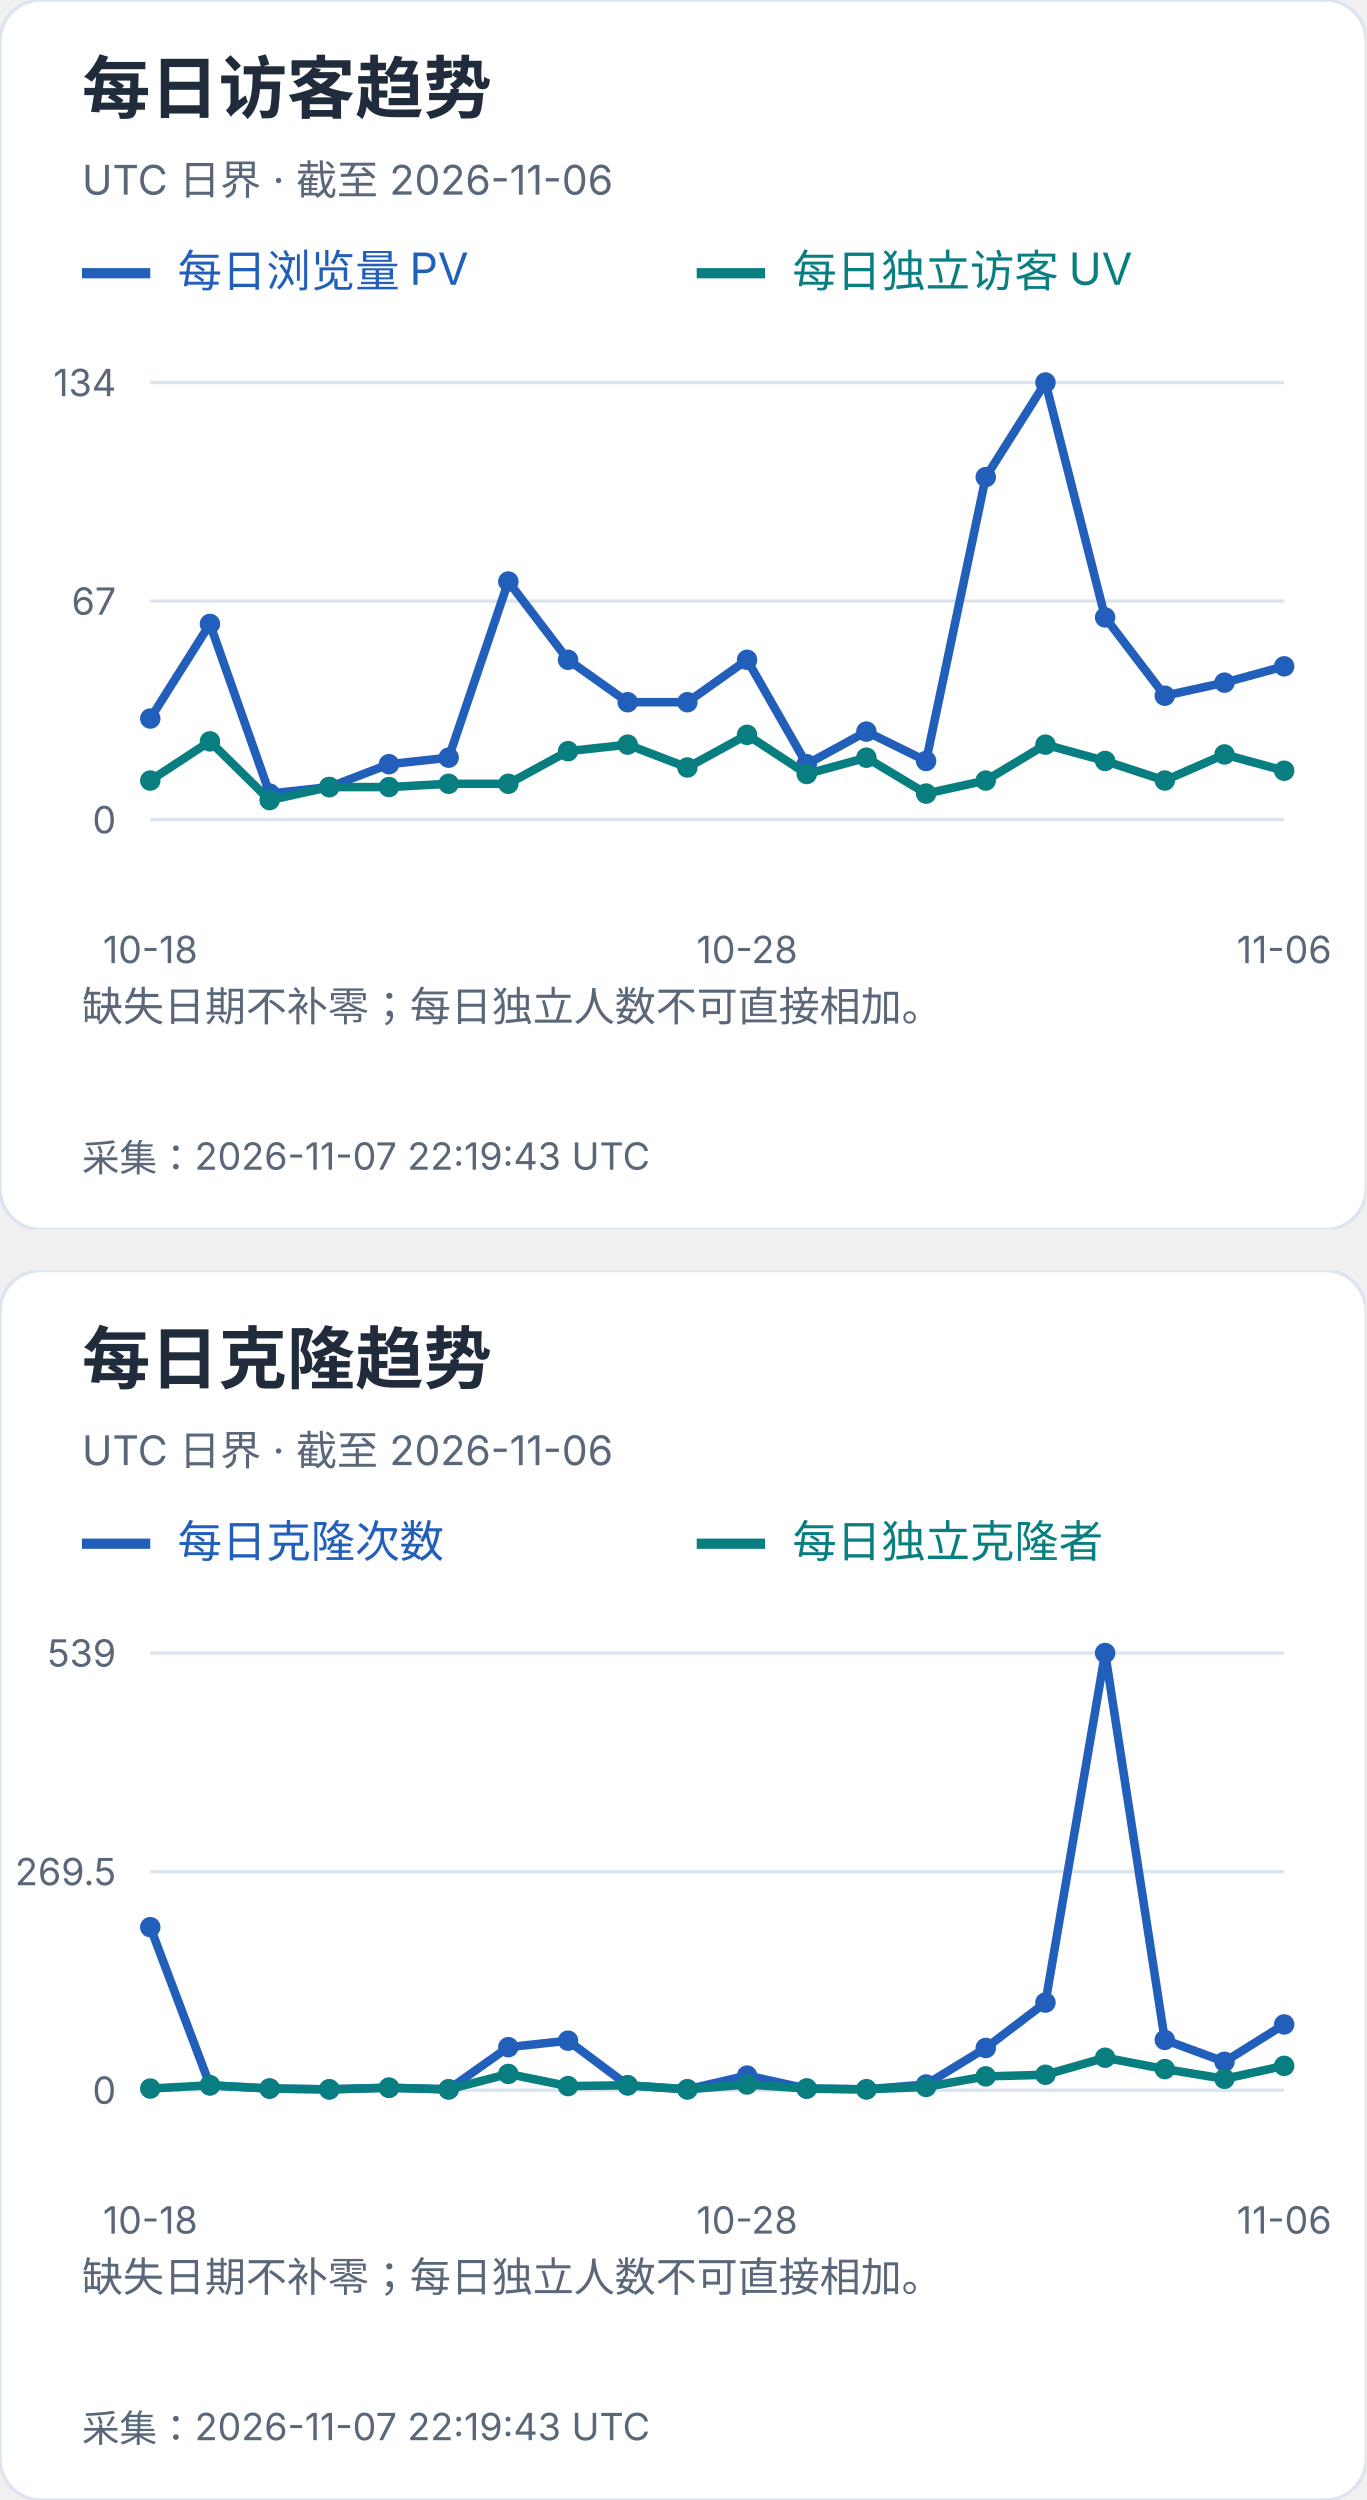
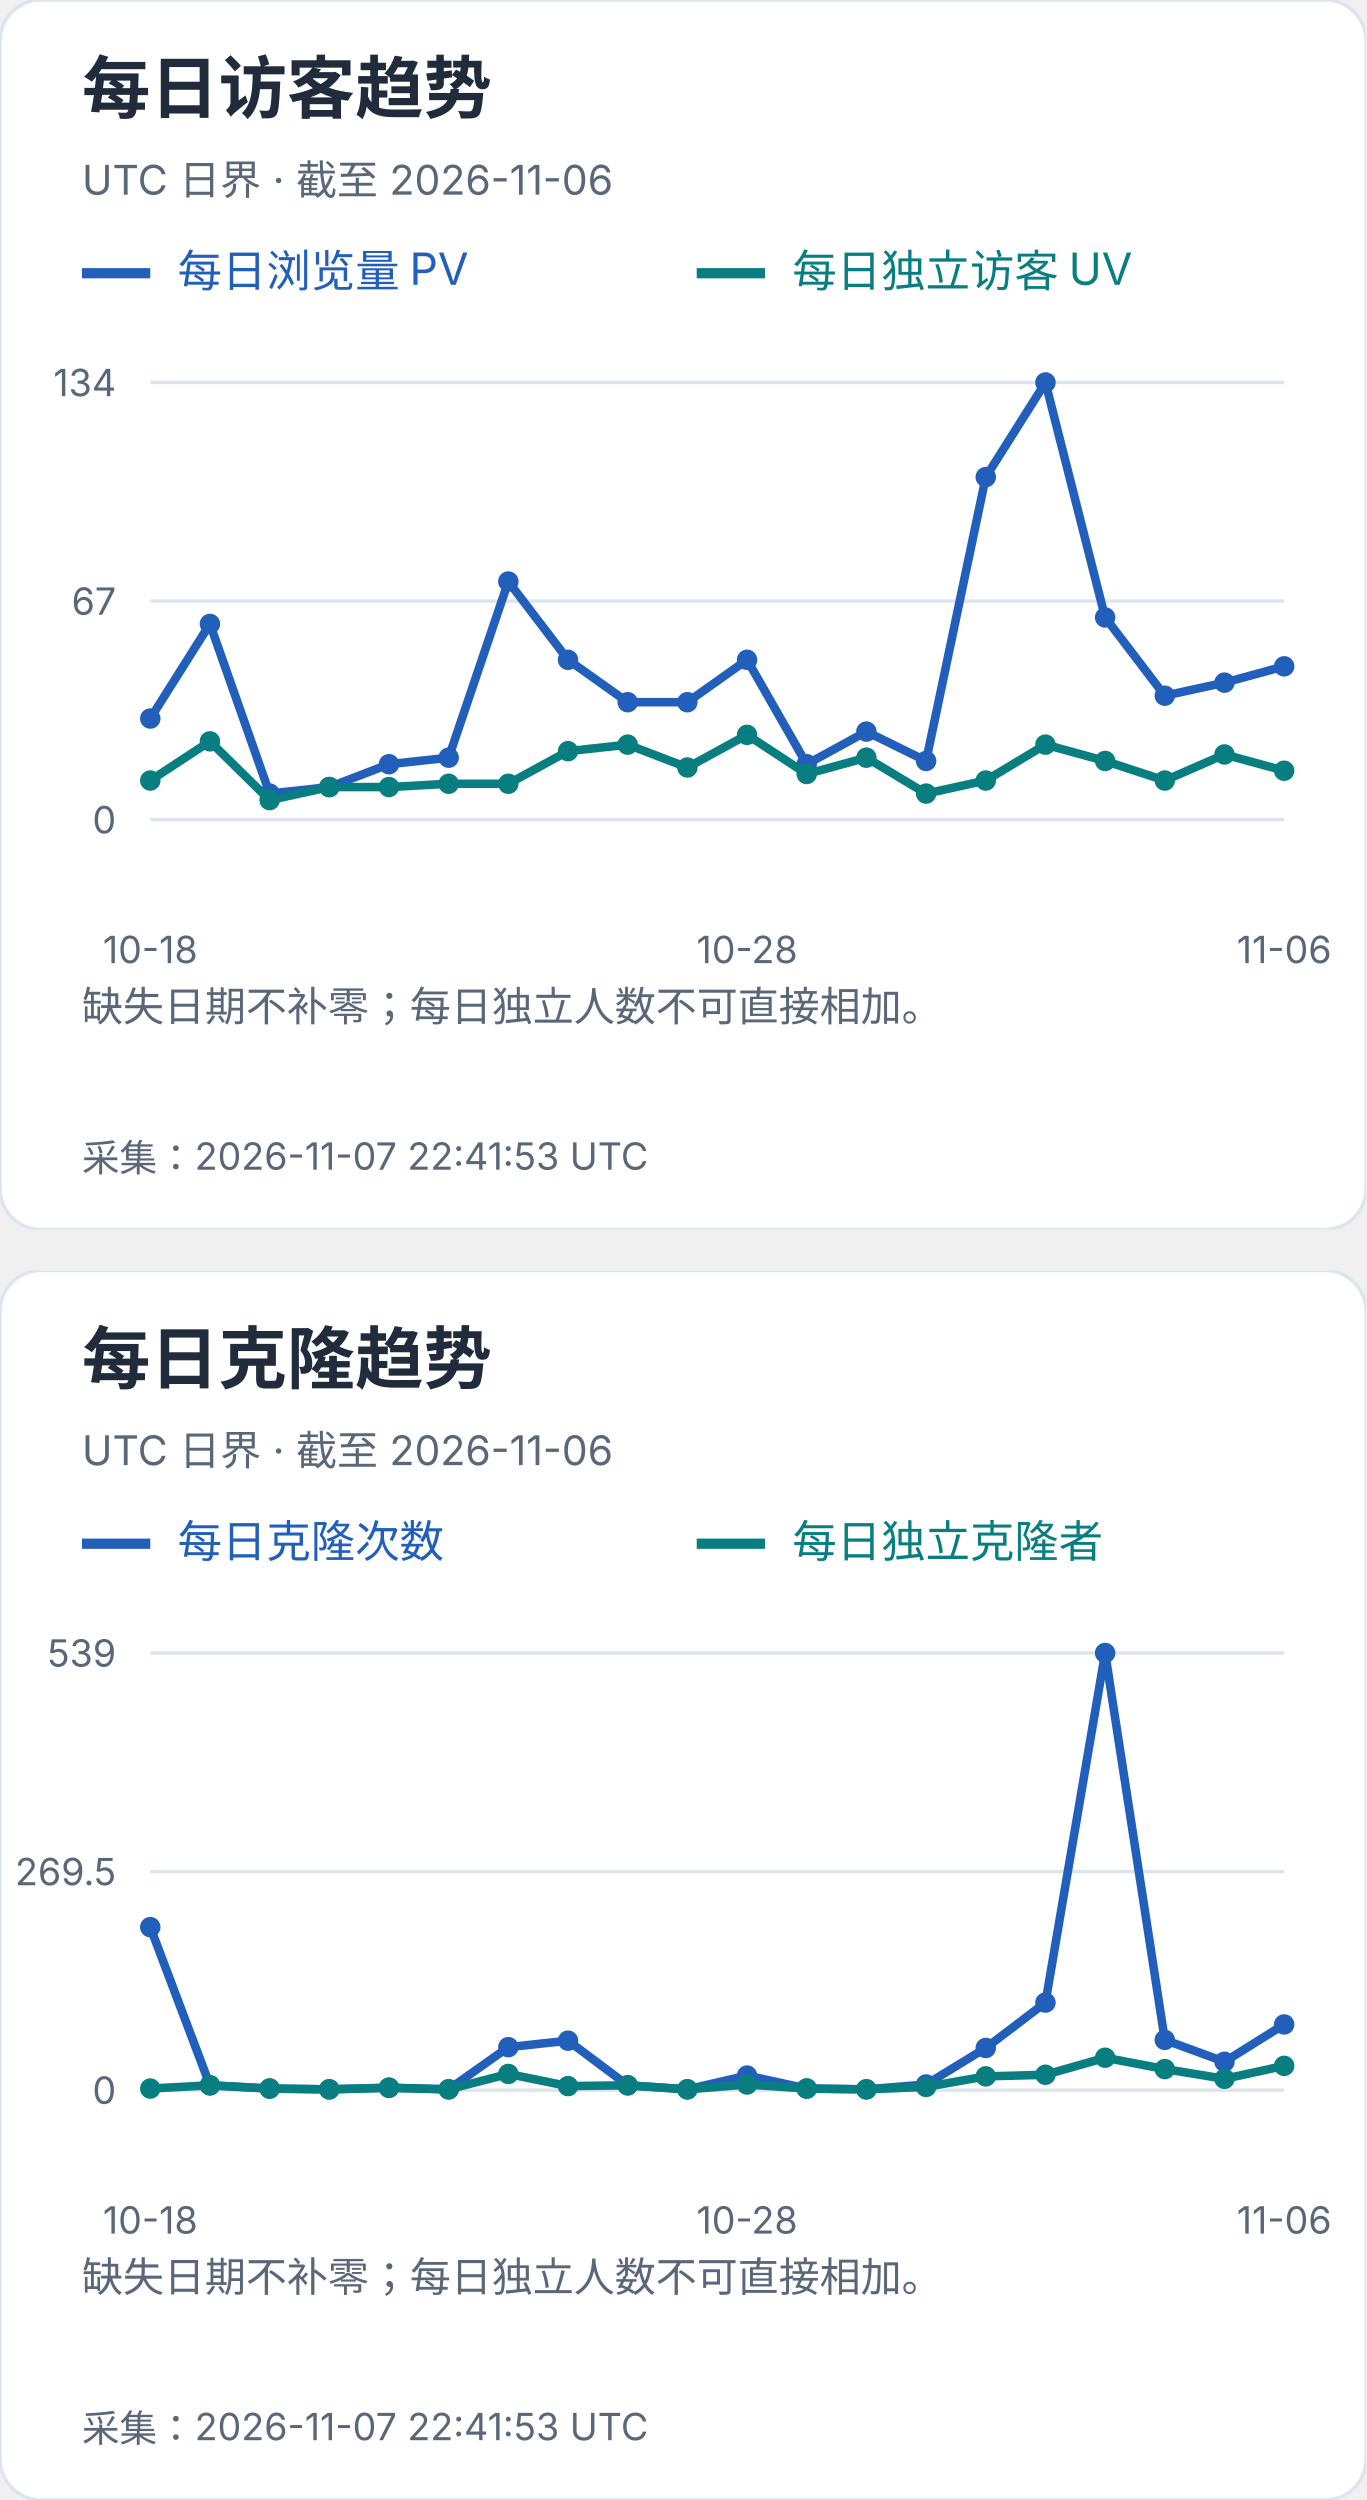
<svg xmlns="http://www.w3.org/2000/svg" width="400" height="732" viewBox="0 0 400 732" role="img" aria-label="每日访客及克隆趋势">
  <svg width="400" height="360" viewBox="0 0 400 360" role="img" aria-label="每日访客趋势">
    <style>text{font-family:-apple-system,BlinkMacSystemFont,"Segoe UI","PingFang SC","Microsoft YaHei",sans-serif;font-variant-numeric:tabular-nums}</style>
    <rect width="400" height="360" rx="12" fill="white" stroke="#dce4ef" />
    <text x="24" y="33" font-size="20" fill="#202b3c" font-weight="650" text-anchor="start">每日访客趋势</text>
    <text x="24" y="57" font-size="12" fill="#596779" font-weight="400" text-anchor="start">UTC 日界 · 截至 2026-11-06</text>
    <path d="M24 80h20" stroke="#215fbb" stroke-width="3" />
    <text x="52" y="84" font-size="13" fill="#215fbb" font-weight="400" text-anchor="start">每日浏览量 PV</text>
    <path d="M204 80h20" stroke="#087e80" stroke-width="3" />
    <text x="232" y="84" font-size="13" fill="#087e80" font-weight="400" text-anchor="start">每日独立访客 UV</text>
    <path d="M44 240.0H376" stroke="#dce4ef" />
    <text x="34" y="244.0" font-size="11" fill="#596779" font-weight="400" text-anchor="end">0</text>
    <path d="M44 176.0H376" stroke="#dce4ef" />
    <text x="34" y="180.0" font-size="11" fill="#596779" font-weight="400" text-anchor="end">67</text>
    <path d="M44 112.0H376" stroke="#dce4ef" />
    <text x="34" y="116.0" font-size="11" fill="#596779" font-weight="400" text-anchor="end">134</text>
    <circle cx="44.00" cy="210.39" r="3" fill="#215fbb" />
    <circle cx="61.47" cy="182.69" r="3" fill="#215fbb" />
    <circle cx="78.95" cy="232.36" r="3" fill="#215fbb" />
    <circle cx="96.42" cy="230.45" r="3" fill="#215fbb" />
    <circle cx="113.89" cy="223.76" r="3" fill="#215fbb" />
    <circle cx="131.37" cy="221.85" r="3" fill="#215fbb" />
    <circle cx="148.84" cy="170.27" r="3" fill="#215fbb" />
    <circle cx="166.32" cy="193.19" r="3" fill="#215fbb" />
    <circle cx="183.79" cy="205.61" r="3" fill="#215fbb" />
    <circle cx="201.26" cy="205.61" r="3" fill="#215fbb" />
    <circle cx="218.74" cy="193.19" r="3" fill="#215fbb" />
    <circle cx="236.21" cy="223.76" r="3" fill="#215fbb" />
    <circle cx="253.68" cy="214.21" r="3" fill="#215fbb" />
    <circle cx="271.16" cy="222.81" r="3" fill="#215fbb" />
    <circle cx="288.63" cy="139.70" r="3" fill="#215fbb" />
    <circle cx="306.11" cy="112.00" r="3" fill="#215fbb" />
    <circle cx="323.58" cy="180.78" r="3" fill="#215fbb" />
    <circle cx="341.05" cy="203.70" r="3" fill="#215fbb" />
    <circle cx="358.53" cy="199.88" r="3" fill="#215fbb" />
    <circle cx="376.00" cy="195.10" r="3" fill="#215fbb" />
    <polyline points="44.00,210.39 61.47,182.69 78.95,232.36 96.42,230.45 113.89,223.76 131.37,221.85 148.84,170.27 166.32,193.19 183.79,205.61 201.26,205.61 218.74,193.19 236.21,223.76 253.68,214.21 271.16,222.81 288.63,139.70 306.11,112.00 323.58,180.78 341.05,203.70 358.53,199.88 376.00,195.10" fill="none" stroke="#215fbb" stroke-width="2.5" />
    <circle cx="44.00" cy="228.54" r="3" fill="#087e80" />
    <circle cx="61.47" cy="217.07" r="3" fill="#087e80" />
    <circle cx="78.95" cy="234.27" r="3" fill="#087e80" />
    <circle cx="96.42" cy="230.45" r="3" fill="#087e80" />
    <circle cx="113.89" cy="230.45" r="3" fill="#087e80" />
    <circle cx="131.37" cy="229.49" r="3" fill="#087e80" />
    <circle cx="148.84" cy="229.49" r="3" fill="#087e80" />
    <circle cx="166.32" cy="219.94" r="3" fill="#087e80" />
    <circle cx="183.79" cy="218.03" r="3" fill="#087e80" />
    <circle cx="201.26" cy="224.72" r="3" fill="#087e80" />
    <circle cx="218.74" cy="215.16" r="3" fill="#087e80" />
    <circle cx="236.21" cy="226.63" r="3" fill="#087e80" />
    <circle cx="253.68" cy="221.85" r="3" fill="#087e80" />
    <circle cx="271.16" cy="232.36" r="3" fill="#087e80" />
    <circle cx="288.63" cy="228.54" r="3" fill="#087e80" />
    <circle cx="306.11" cy="218.03" r="3" fill="#087e80" />
    <circle cx="323.58" cy="222.81" r="3" fill="#087e80" />
    <circle cx="341.05" cy="228.54" r="3" fill="#087e80" />
    <circle cx="358.53" cy="220.90" r="3" fill="#087e80" />
    <circle cx="376.00" cy="225.67" r="3" fill="#087e80" />
    <polyline points="44.00,228.54 61.47,217.07 78.95,234.27 96.42,230.45 113.89,230.45 131.37,229.49 148.84,229.49 166.32,219.94 183.79,218.03 201.26,224.72 218.74,215.16 236.21,226.63 253.68,221.85 271.16,232.36 288.63,228.54 306.11,218.03 323.58,222.81 341.05,228.54 358.53,220.90 376.00,225.67" fill="none" stroke="#087e80" stroke-width="2.5" />
    <text x="44.0" y="282" font-size="11" fill="#596779" font-weight="400" text-anchor="middle">10-18</text>
    <text x="218.737" y="282" font-size="11" fill="#596779" font-weight="400" text-anchor="middle">10-28</text>
    <text x="376.0" y="282" font-size="11" fill="#596779" font-weight="400" text-anchor="middle">11-06</text>
    <text x="24" y="299" font-size="12" fill="#596779" font-weight="400" text-anchor="start">缺失日期不补零；每日独立人数不可直接相加。</text>
    <text x="24" y="318" font-size="12" fill="#596779" font-weight="400" text-anchor="start" />
-     <text x="24" y="343" font-size="11" fill="#596779" font-weight="400" text-anchor="start">采集：2026-11-07 22:19:43 UTC</text>
+     <text x="24" y="343" font-size="11" fill="#596779" font-weight="400" text-anchor="start">采集：2026-11-07 22:41:53 UTC</text>
  </svg>
  <svg x="0" y="372" width="400" height="360" viewBox="0 0 400 360" role="img" aria-label="每日克隆趋势">
    <style>text{font-family:-apple-system,BlinkMacSystemFont,"Segoe UI","PingFang SC","Microsoft YaHei",sans-serif;font-variant-numeric:tabular-nums}</style>
    <rect width="400" height="360" rx="12" fill="white" stroke="#dce4ef" />
    <text x="24" y="33" font-size="20" fill="#202b3c" font-weight="650" text-anchor="start">每日克隆趋势</text>
    <text x="24" y="57" font-size="12" fill="#596779" font-weight="400" text-anchor="start">UTC 日界 · 截至 2026-11-06</text>
    <path d="M24 80h20" stroke="#215fbb" stroke-width="3" />
    <text x="52" y="84" font-size="13" fill="#215fbb" font-weight="400" text-anchor="start">每日克隆次数</text>
    <path d="M204 80h20" stroke="#087e80" stroke-width="3" />
    <text x="232" y="84" font-size="13" fill="#087e80" font-weight="400" text-anchor="start">每日独立克隆者</text>
    <path d="M44 240.0H376" stroke="#dce4ef" />
    <text x="34" y="244.0" font-size="11" fill="#596779" font-weight="400" text-anchor="end">0</text>
    <path d="M44 176.0H376" stroke="#dce4ef" />
    <text x="34" y="180.0" font-size="11" fill="#596779" font-weight="400" text-anchor="end">269.5</text>
    <path d="M44 112.0H376" stroke="#dce4ef" />
    <text x="34" y="116.0" font-size="11" fill="#596779" font-weight="400" text-anchor="end">539</text>
    <circle cx="44.00" cy="192.27" r="3" fill="#215fbb" />
    <circle cx="61.47" cy="238.58" r="3" fill="#215fbb" />
    <circle cx="78.95" cy="239.53" r="3" fill="#215fbb" />
    <circle cx="96.42" cy="239.76" r="3" fill="#215fbb" />
    <circle cx="113.89" cy="239.29" r="3" fill="#215fbb" />
    <circle cx="131.37" cy="239.76" r="3" fill="#215fbb" />
    <circle cx="148.84" cy="227.41" r="3" fill="#215fbb" />
    <circle cx="166.32" cy="225.51" r="3" fill="#215fbb" />
    <circle cx="183.79" cy="238.58" r="3" fill="#215fbb" />
    <circle cx="201.26" cy="239.76" r="3" fill="#215fbb" />
    <circle cx="218.74" cy="235.73" r="3" fill="#215fbb" />
    <circle cx="236.21" cy="239.53" r="3" fill="#215fbb" />
    <circle cx="253.68" cy="239.76" r="3" fill="#215fbb" />
    <circle cx="271.16" cy="238.34" r="3" fill="#215fbb" />
    <circle cx="288.63" cy="227.65" r="3" fill="#215fbb" />
    <circle cx="306.11" cy="214.35" r="3" fill="#215fbb" />
    <circle cx="323.58" cy="112.00" r="3" fill="#215fbb" />
    <circle cx="341.05" cy="225.28" r="3" fill="#215fbb" />
    <circle cx="358.53" cy="231.69" r="3" fill="#215fbb" />
    <circle cx="376.00" cy="220.76" r="3" fill="#215fbb" />
    <polyline points="44.00,192.27 61.47,238.58 78.95,239.53 96.42,239.76 113.89,239.29 131.37,239.76 148.84,227.41 166.32,225.51 183.79,238.58 201.26,239.76 218.74,235.73 236.21,239.53 253.68,239.76 271.16,238.34 288.63,227.65 306.11,214.35 323.58,112.00 341.05,225.28 358.53,231.69 376.00,220.76" fill="none" stroke="#215fbb" stroke-width="2.5" />
    <circle cx="44.00" cy="239.53" r="3" fill="#087e80" />
    <circle cx="61.47" cy="238.58" r="3" fill="#087e80" />
    <circle cx="78.95" cy="239.53" r="3" fill="#087e80" />
    <circle cx="96.42" cy="239.76" r="3" fill="#087e80" />
    <circle cx="113.89" cy="239.29" r="3" fill="#087e80" />
    <circle cx="131.37" cy="239.76" r="3" fill="#087e80" />
    <circle cx="148.84" cy="235.25" r="3" fill="#087e80" />
    <circle cx="166.32" cy="238.81" r="3" fill="#087e80" />
    <circle cx="183.79" cy="238.58" r="3" fill="#087e80" />
    <circle cx="201.26" cy="239.76" r="3" fill="#087e80" />
    <circle cx="218.74" cy="238.34" r="3" fill="#087e80" />
    <circle cx="236.21" cy="239.53" r="3" fill="#087e80" />
    <circle cx="253.68" cy="239.76" r="3" fill="#087e80" />
    <circle cx="271.16" cy="239.05" r="3" fill="#087e80" />
    <circle cx="288.63" cy="235.96" r="3" fill="#087e80" />
    <circle cx="306.11" cy="235.49" r="3" fill="#087e80" />
    <circle cx="323.58" cy="230.50" r="3" fill="#087e80" />
    <circle cx="341.05" cy="233.83" r="3" fill="#087e80" />
    <circle cx="358.53" cy="236.68" r="3" fill="#087e80" />
    <circle cx="376.00" cy="232.88" r="3" fill="#087e80" />
    <polyline points="44.00,239.53 61.47,238.58 78.95,239.53 96.42,239.76 113.89,239.29 131.37,239.76 148.84,235.25 166.32,238.81 183.79,238.58 201.26,239.76 218.74,238.34 236.21,239.53 253.68,239.76 271.16,239.05 288.63,235.96 306.11,235.49 323.58,230.50 341.05,233.83 358.53,236.68 376.00,232.88" fill="none" stroke="#087e80" stroke-width="2.5" />
    <text x="44.0" y="282" font-size="11" fill="#596779" font-weight="400" text-anchor="middle">10-18</text>
    <text x="218.737" y="282" font-size="11" fill="#596779" font-weight="400" text-anchor="middle">10-28</text>
    <text x="376.0" y="282" font-size="11" fill="#596779" font-weight="400" text-anchor="middle">11-06</text>
    <text x="24" y="299" font-size="12" fill="#596779" font-weight="400" text-anchor="start">缺失日期不补零；每日独立人数不可直接相加。</text>
    <text x="24" y="318" font-size="12" fill="#596779" font-weight="400" text-anchor="start" />
-     <text x="24" y="343" font-size="11" fill="#596779" font-weight="400" text-anchor="start">采集：2026-11-07 22:19:43 UTC</text>
+     <text x="24" y="343" font-size="11" fill="#596779" font-weight="400" text-anchor="start">采集：2026-11-07 22:41:53 UTC</text>
  </svg>
</svg>
